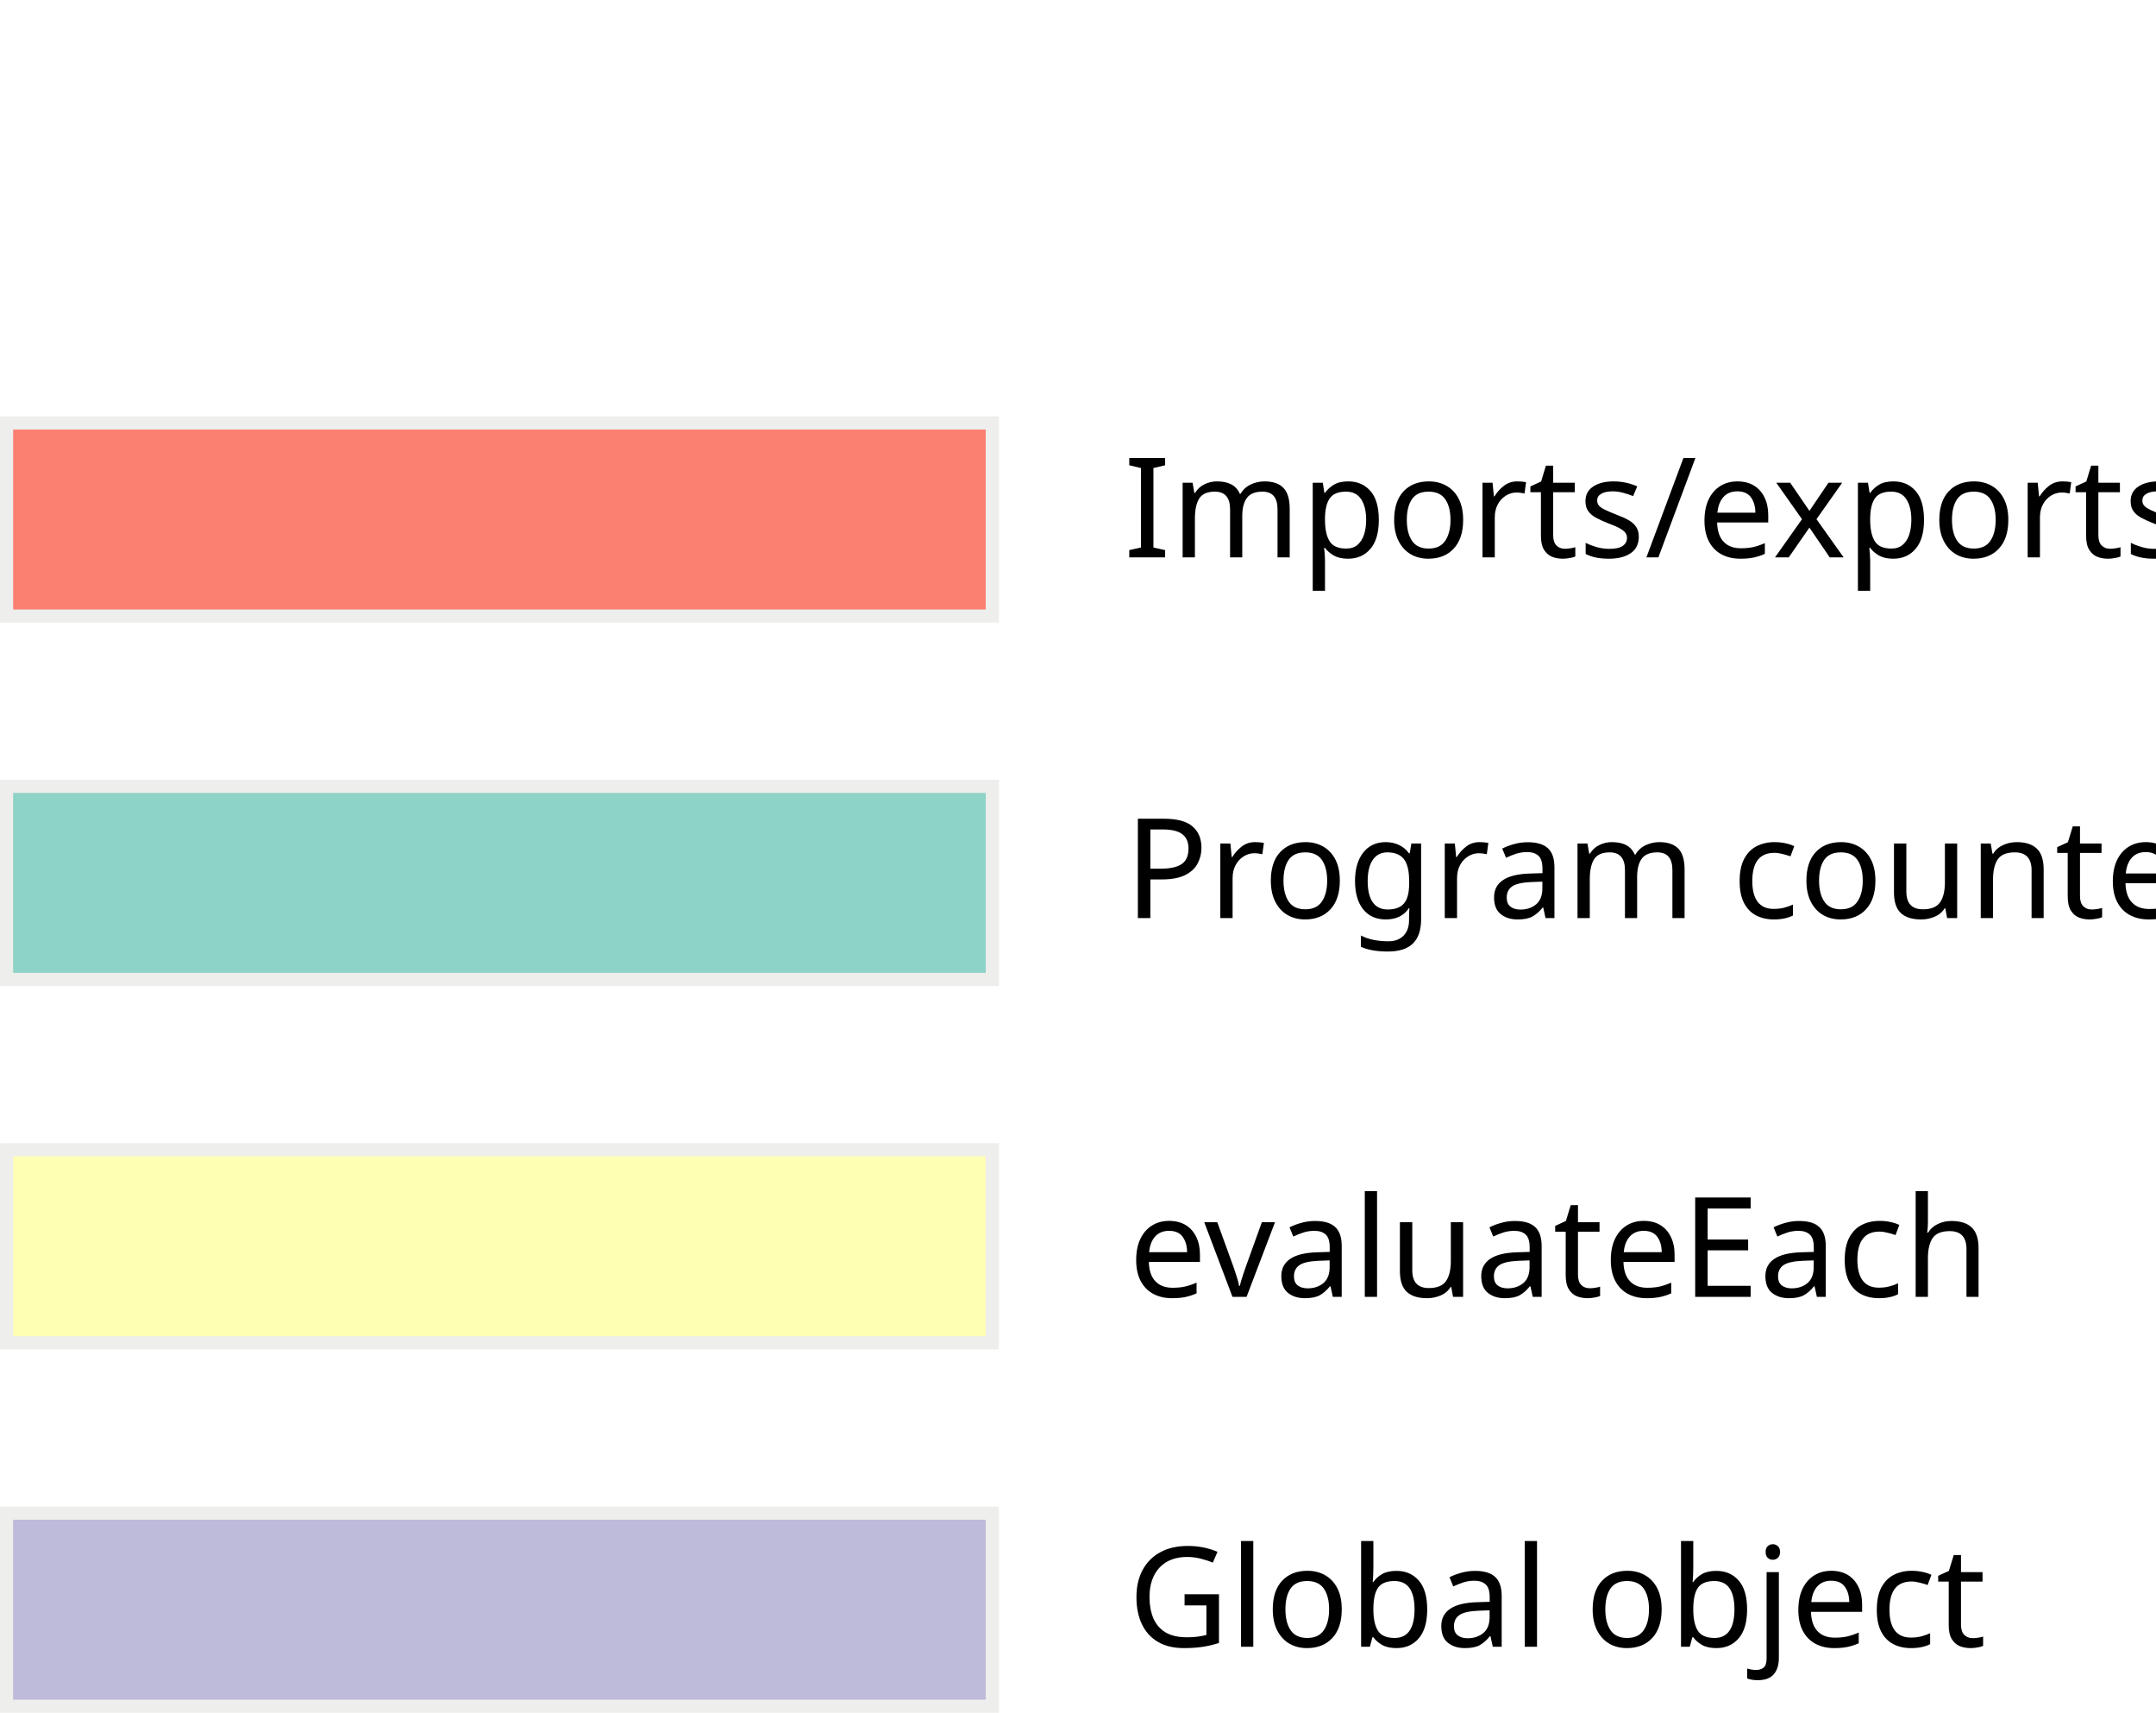
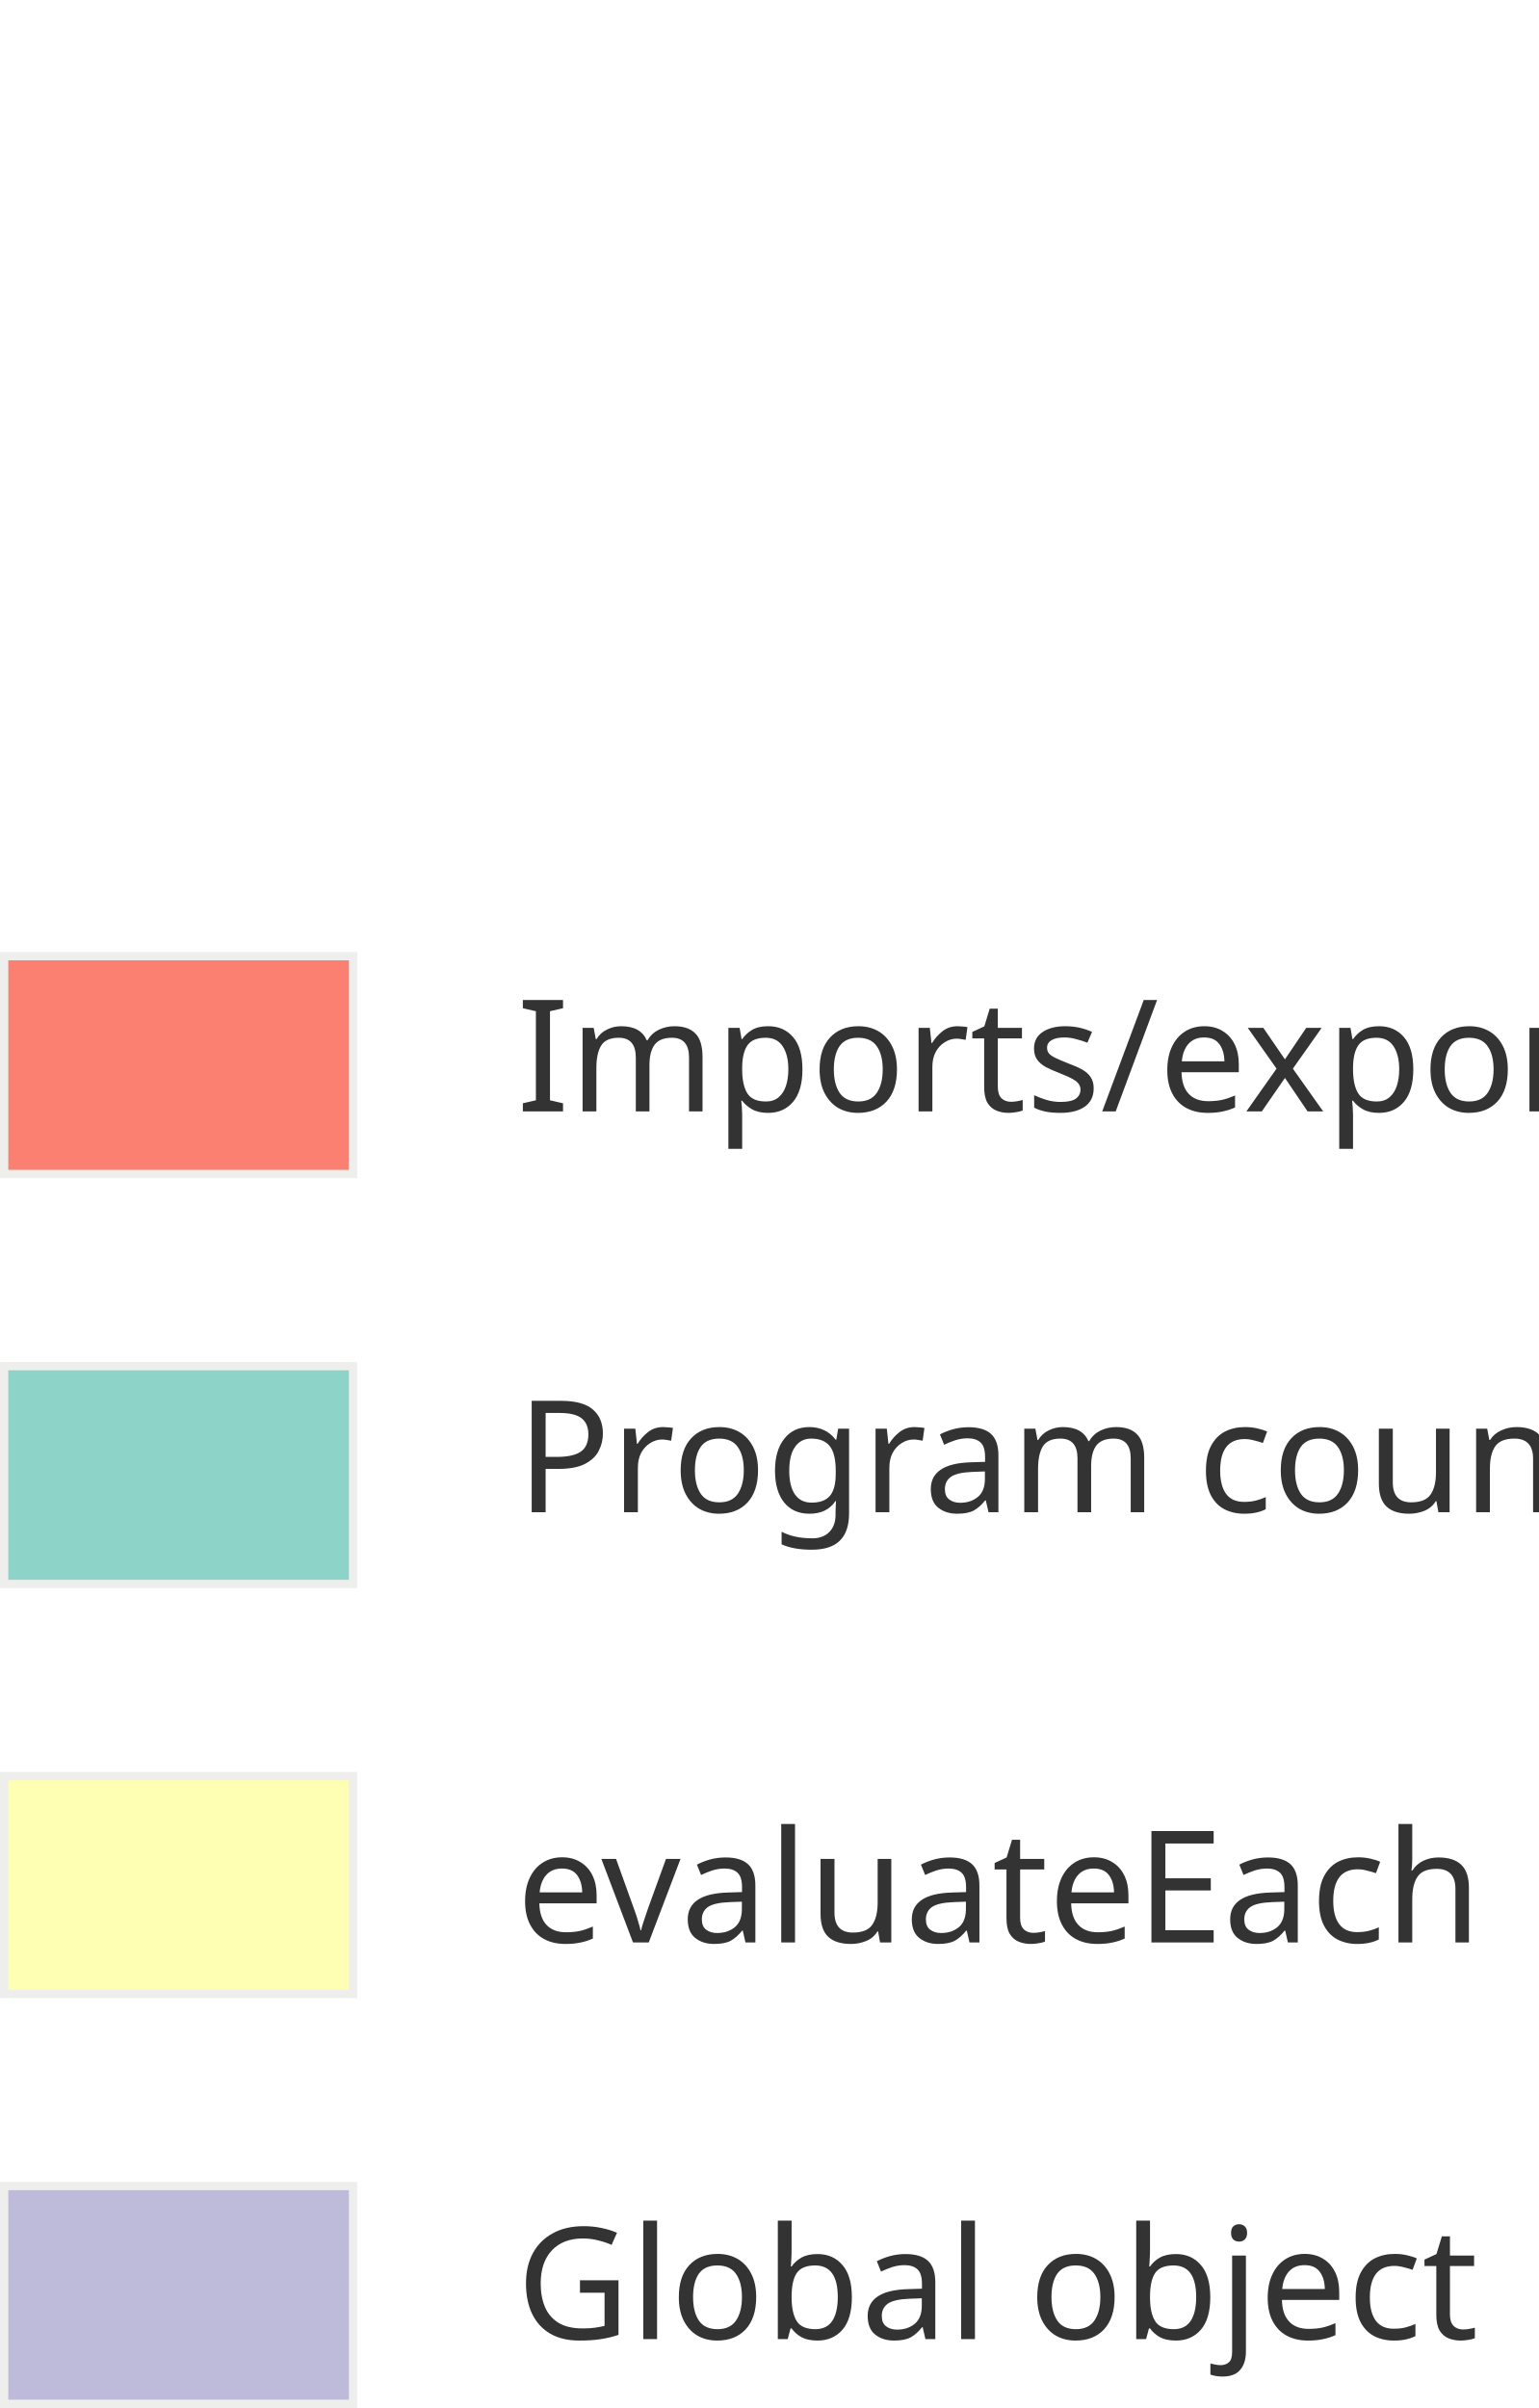
- <svg xmlns="http://www.w3.org/2000/svg" width="98.389mm" height="78.151mm" viewBox="0 0 348.621 276.913" id="svg4567" version="1.1">
+ <svg xmlns="http://www.w3.org/2000/svg" width="45.263mm" height="70.822mm" viewBox="0 0 160.381 250.946" id="svg4567" version="1.1">
  <defs id="defs4569">
-     <marker orient="auto" refY="0.0" refX="0.0" id="Arrow1Lend" style="overflow:visible;">
-       <path id="path5261" d="M 0.0,0.0 L 5.0,-5.0 L -12.5,0.0 L 5.0,5.0 L 0.0,0.0 z " style="fill-rule:evenodd;stroke:#000000;stroke-width:1pt;stroke-opacity:1;fill:#000000;fill-opacity:1" transform="scale(0.8) rotate(180) translate(12.5,0)" />
+     <marker orient="auto" refY="0" refX="0" id="Arrow1Lend" style="overflow:visible">
+       <path id="path5261" d="M 0,0 5,-5 -12.5,0 5,5 0,0 Z" style="fill:#000000;fill-opacity:1;fill-rule:evenodd;stroke:#000000;stroke-width:1pt;stroke-opacity:1" transform="matrix(-0.8,0,0,-0.8,-10,0)" />
    </marker>
  </defs>
-   <g id="layer1" transform="translate(652.4447,-144.742)">
-     <rect style="opacity:1;fill:#fb8072;fill-opacity:1;stroke:#eeeeec;stroke-width:2.125;stroke-miterlimit:4;stroke-dasharray:none;stroke-dashoffset:0;stroke-opacity:1" id="rect4164-12-2" width="159.393" height="31.214" x="-651.382" y="213.127" />
-     <rect style="opacity:1;fill:#8dd3c7;fill-opacity:1;stroke:#eeeeec;stroke-width:2.125;stroke-miterlimit:4;stroke-dasharray:none;stroke-dashoffset:0;stroke-opacity:1" id="rect4164-12-1" width="159.393" height="31.214" x="-651.382" y="271.878" />
-     <rect style="opacity:1;fill:#bebada;fill-opacity:1;stroke:#eeeeec;stroke-width:2.125;stroke-miterlimit:4;stroke-dasharray:none;stroke-dashoffset:0;stroke-opacity:1" id="rect4164-12-7" width="159.393" height="31.214" x="-651.382" y="389.379" />
-     <rect style="opacity:1;fill:#ffffb3;fill-opacity:1;stroke:#eeeeec;stroke-width:2.125;stroke-miterlimit:4;stroke-dasharray:none;stroke-dashoffset:0;stroke-opacity:1" id="rect4164-12-9" width="159.393" height="31.214" x="-651.382" y="330.628" />
-     <text xml:space="preserve" style="font-style:normal;font-variant:normal;font-weight:normal;font-stretch:normal;font-size:22.5px;line-height:125%;font-family:'Averia Sans';-inkscape-font-specification:'Averia Sans';letter-spacing:0px;word-spacing:0px;fill:#000000;fill-opacity:1;stroke:none;stroke-width:1px;stroke-linecap:butt;stroke-linejoin:miter;stroke-opacity:1" x="-470.75" y="234.854" id="text5206">
-       <tspan id="tspan5208" x="-470.75" y="234.854" style="font-style:normal;font-variant:normal;font-weight:normal;font-stretch:normal;font-size:22.5px;font-family:'Averia Sans';-inkscape-font-specification:'Averia Sans'">Imports/exports</tspan>
+   <g id="layer1" transform="translate(528.8732,-123.566)">
+     <rect style="opacity:1;fill:#fb8072;fill-opacity:1;stroke:#eeeeec;stroke-width:0.865;stroke-miterlimit:4;stroke-dasharray:none;stroke-dashoffset:0;stroke-opacity:1" id="rect4164-12-2" width="36.367" height="22.699" x="-528.441" y="223.212" />
+     <rect style="opacity:1;fill:#8dd3c7;fill-opacity:1;stroke:#eeeeec;stroke-width:0.865;stroke-miterlimit:4;stroke-dasharray:none;stroke-dashoffset:0;stroke-opacity:1" id="rect4164-12-1" width="36.367" height="22.699" x="-528.441" y="265.935" />
+     <rect style="opacity:1;fill:#bebada;fill-opacity:1;stroke:#eeeeec;stroke-width:0.865;stroke-miterlimit:4;stroke-dasharray:none;stroke-dashoffset:0;stroke-opacity:1" id="rect4164-12-7" width="36.367" height="22.699" x="-528.441" y="351.381" />
+     <rect style="opacity:1;fill:#ffffb3;fill-opacity:1;stroke:#eeeeec;stroke-width:0.865;stroke-miterlimit:4;stroke-dasharray:none;stroke-dashoffset:0;stroke-opacity:1" id="rect4164-12-9" width="36.367" height="22.699" x="-528.441" y="308.658" />
+     <text xml:space="preserve" style="font-style:normal;font-variant:normal;font-weight:normal;font-stretch:condensed;font-size:16.25px;line-height:125%;font-family:'Fira Sans Condensed';-inkscape-font-specification:'Fira Sans Condensed, Condensed';letter-spacing:0px;word-spacing:0px;fill:#333333;fill-opacity:1;stroke:none;stroke-width:1px;stroke-linecap:butt;stroke-linejoin:miter;stroke-opacity:1" x="-475.036" y="239.387" id="text5206">
+       <tspan id="tspan5208" x="-475.036" y="239.387" style="font-style:normal;font-variant:normal;font-weight:normal;font-stretch:condensed;font-size:16.25px;font-family:'Fira Sans Condensed';-inkscape-font-specification:'Fira Sans Condensed, Condensed';fill:#333333;fill-opacity:1">Imports/exports</tspan>
    </text>
-     <text xml:space="preserve" style="font-style:normal;font-variant:normal;font-weight:normal;font-stretch:normal;font-size:22.5px;line-height:125%;font-family:'Averia Sans';-inkscape-font-specification:'Averia Sans';letter-spacing:0px;word-spacing:0px;fill:#000000;fill-opacity:1;stroke:none;stroke-width:1px;stroke-linecap:butt;stroke-linejoin:miter;stroke-opacity:1" x="-470.64" y="293.17" id="text5206-3">
-       <tspan id="tspan5208-5" x="-470.64" y="293.17" style="font-style:normal;font-variant:normal;font-weight:normal;font-stretch:normal;font-size:22.5px;font-family:'Averia Sans';-inkscape-font-specification:'Averia Sans'">Program counter</tspan>
+     <text xml:space="preserve" style="font-style:normal;font-variant:normal;font-weight:normal;font-stretch:condensed;font-size:16.25px;line-height:125%;font-family:'Fira Sans Condensed';-inkscape-font-specification:'Fira Sans Condensed, Condensed';letter-spacing:0px;word-spacing:0px;fill:#333333;fill-opacity:1;stroke:none;stroke-width:1px;stroke-linecap:butt;stroke-linejoin:miter;stroke-opacity:1" x="-475.036" y="281.16" id="text5206-3">
+       <tspan id="tspan5208-5" x="-475.036" y="281.16" style="font-style:normal;font-variant:normal;font-weight:normal;font-stretch:condensed;font-size:16.25px;font-family:'Fira Sans Condensed';-inkscape-font-specification:'Fira Sans Condensed, Condensed';fill:#333333;fill-opacity:1">Program counter</tspan>
    </text>
-     <text xml:space="preserve" style="font-style:normal;font-variant:normal;font-weight:normal;font-stretch:normal;font-size:22.5px;line-height:125%;font-family:'Averia Sans';-inkscape-font-specification:'Averia Sans';letter-spacing:0px;word-spacing:0px;fill:#000000;fill-opacity:1;stroke:none;stroke-width:1px;stroke-linecap:butt;stroke-linejoin:miter;stroke-opacity:1" x="-470.058" y="410.973" id="text5206-2">
-       <tspan id="tspan5208-3" x="-470.058" y="410.973" style="font-style:normal;font-variant:normal;font-weight:normal;font-stretch:normal;font-size:22.5px;font-family:'Averia Sans';-inkscape-font-specification:'Averia Sans'">Global object</tspan>
+     <text xml:space="preserve" style="font-style:normal;font-variant:normal;font-weight:normal;font-stretch:condensed;font-size:16.25px;line-height:125%;font-family:'Fira Sans Condensed';-inkscape-font-specification:'Fira Sans Condensed, Condensed';letter-spacing:0px;word-spacing:0px;fill:#333333;fill-opacity:1;stroke:none;stroke-width:1px;stroke-linecap:butt;stroke-linejoin:miter;stroke-opacity:1" x="-475.036" y="367.329" id="text5206-2">
+       <tspan id="tspan5208-3" x="-475.036" y="367.329" style="font-style:normal;font-variant:normal;font-weight:normal;font-stretch:condensed;font-size:16.25px;font-family:'Fira Sans Condensed';-inkscape-font-specification:'Fira Sans Condensed, Condensed';fill:#333333;fill-opacity:1">Global object</tspan>
    </text>
-     <text xml:space="preserve" style="font-style:normal;font-variant:normal;font-weight:normal;font-stretch:normal;font-size:22.5px;line-height:125%;font-family:'Averia Sans';-inkscape-font-specification:'Averia Sans';letter-spacing:0px;word-spacing:0px;fill:#000000;fill-opacity:1;stroke:none;stroke-width:1px;stroke-linecap:butt;stroke-linejoin:miter;stroke-opacity:1" x="-469.959" y="354.404" id="text5206-8">
-       <tspan id="tspan5208-1" x="-469.959" y="354.404" style="font-style:normal;font-variant:normal;font-weight:normal;font-stretch:normal;font-size:22.5px;font-family:'Averia Sans';-inkscape-font-specification:'Averia Sans'">evaluateEach</tspan>
+     <text xml:space="preserve" style="font-style:normal;font-variant:normal;font-weight:normal;font-stretch:condensed;font-size:16.25px;line-height:125%;font-family:'Fira Sans Condensed';-inkscape-font-specification:'Fira Sans Condensed, Condensed';letter-spacing:0px;word-spacing:0px;fill:#333333;fill-opacity:1;stroke:none;stroke-width:1px;stroke-linecap:butt;stroke-linejoin:miter;stroke-opacity:1" x="-475.036" y="325.995" id="text5206-8">
+       <tspan id="tspan5208-1" x="-475.036" y="325.995" style="font-style:normal;font-variant:normal;font-weight:normal;font-stretch:condensed;font-size:16.25px;font-family:'Fira Sans Condensed';-inkscape-font-specification:'Fira Sans Condensed, Condensed';fill:#333333;fill-opacity:1">evaluateEach</tspan>
    </text>
-     <text xml:space="preserve" style="font-style:normal;font-weight:normal;font-size:40px;line-height:125%;font-family:Sans;letter-spacing:0px;word-spacing:0px;fill:#000000;fill-opacity:1;stroke:none;stroke-width:1px;stroke-linecap:butt;stroke-linejoin:miter;stroke-opacity:1" x="-237.445" y="165.226" id="text5244">
-       <tspan id="tspan5246" x="-237.445" y="165.226" style="font-size:16.25px;-inkscape-font-specification:'Averia Sans';font-family:'Averia Sans';font-weight:normal;font-style:normal;font-stretch:normal;font-variant:normal">intentional margin</tspan>
-       <tspan x="-237.445" y="215.226" id="tspan5248" style="font-size:16.25px;-inkscape-font-specification:'Averia Sans';font-family:'Averia Sans';font-weight:normal;font-style:normal;font-stretch:normal;font-variant:normal">for spacing with text</tspan>
-       <tspan x="-237.445" y="265.226" id="tspan5250" style="font-size:16.25px;-inkscape-font-specification:'Averia Sans';font-family:'Averia Sans';font-weight:normal;font-style:normal;font-stretch:normal;font-variant:normal">above</tspan>
+     <text xml:space="preserve" style="font-style:normal;font-weight:normal;font-size:16.25px;line-height:125%;font-family:'Fira Sans Condensed';letter-spacing:0px;word-spacing:0px;fill:#000000;fill-opacity:1;stroke:none;stroke-width:1px;stroke-linecap:butt;stroke-linejoin:miter;stroke-opacity:1;-inkscape-font-specification:'Fira Sans Condensed, Condensed';font-stretch:condensed;font-variant:normal;" x="-304.115" y="135.932" id="text5244">
+       <tspan id="tspan5246" x="-304.115" y="135.932" style="font-style:normal;font-variant:normal;font-weight:normal;font-stretch:condensed;font-size:16.25px;font-family:'Fira Sans Condensed';-inkscape-font-specification:'Fira Sans Condensed, Condensed';">intentional margin</tspan>
+       <tspan x="-304.115" y="156.245" id="tspan5248" style="font-style:normal;font-variant:normal;font-weight:normal;font-stretch:condensed;font-size:16.25px;font-family:'Fira Sans Condensed';-inkscape-font-specification:'Fira Sans Condensed, Condensed';">for spacing with text</tspan>
+       <tspan x="-304.115" y="176.557" id="tspan5250" style="font-style:normal;font-variant:normal;font-weight:normal;font-stretch:condensed;font-size:16.25px;font-family:'Fira Sans Condensed';-inkscape-font-specification:'Fira Sans Condensed, Condensed';">above</tspan>
    </text>
-     <path style="fill:none;fill-rule:evenodd;stroke:#000000;stroke-width:1;stroke-linecap:butt;stroke-linejoin:miter;stroke-miterlimit:4;stroke-dasharray:none;stroke-opacity:1;marker-end:url(#Arrow1Lend)" d="m -244.052,169.155 c -22.917,7.44 -13.69,11.667 -50,12.143" id="path5252" />
+     <path style="fill:none;fill-rule:evenodd;stroke:#000000;stroke-width:1;stroke-linecap:butt;stroke-linejoin:miter;stroke-miterlimit:4;stroke-dasharray:none;stroke-opacity:1;marker-end:url(#Arrow1Lend)" d="m -310.722,139.861 c -22.917,7.44 -13.69,11.667 -50,12.143" id="path5252" />
  </g>
</svg>
